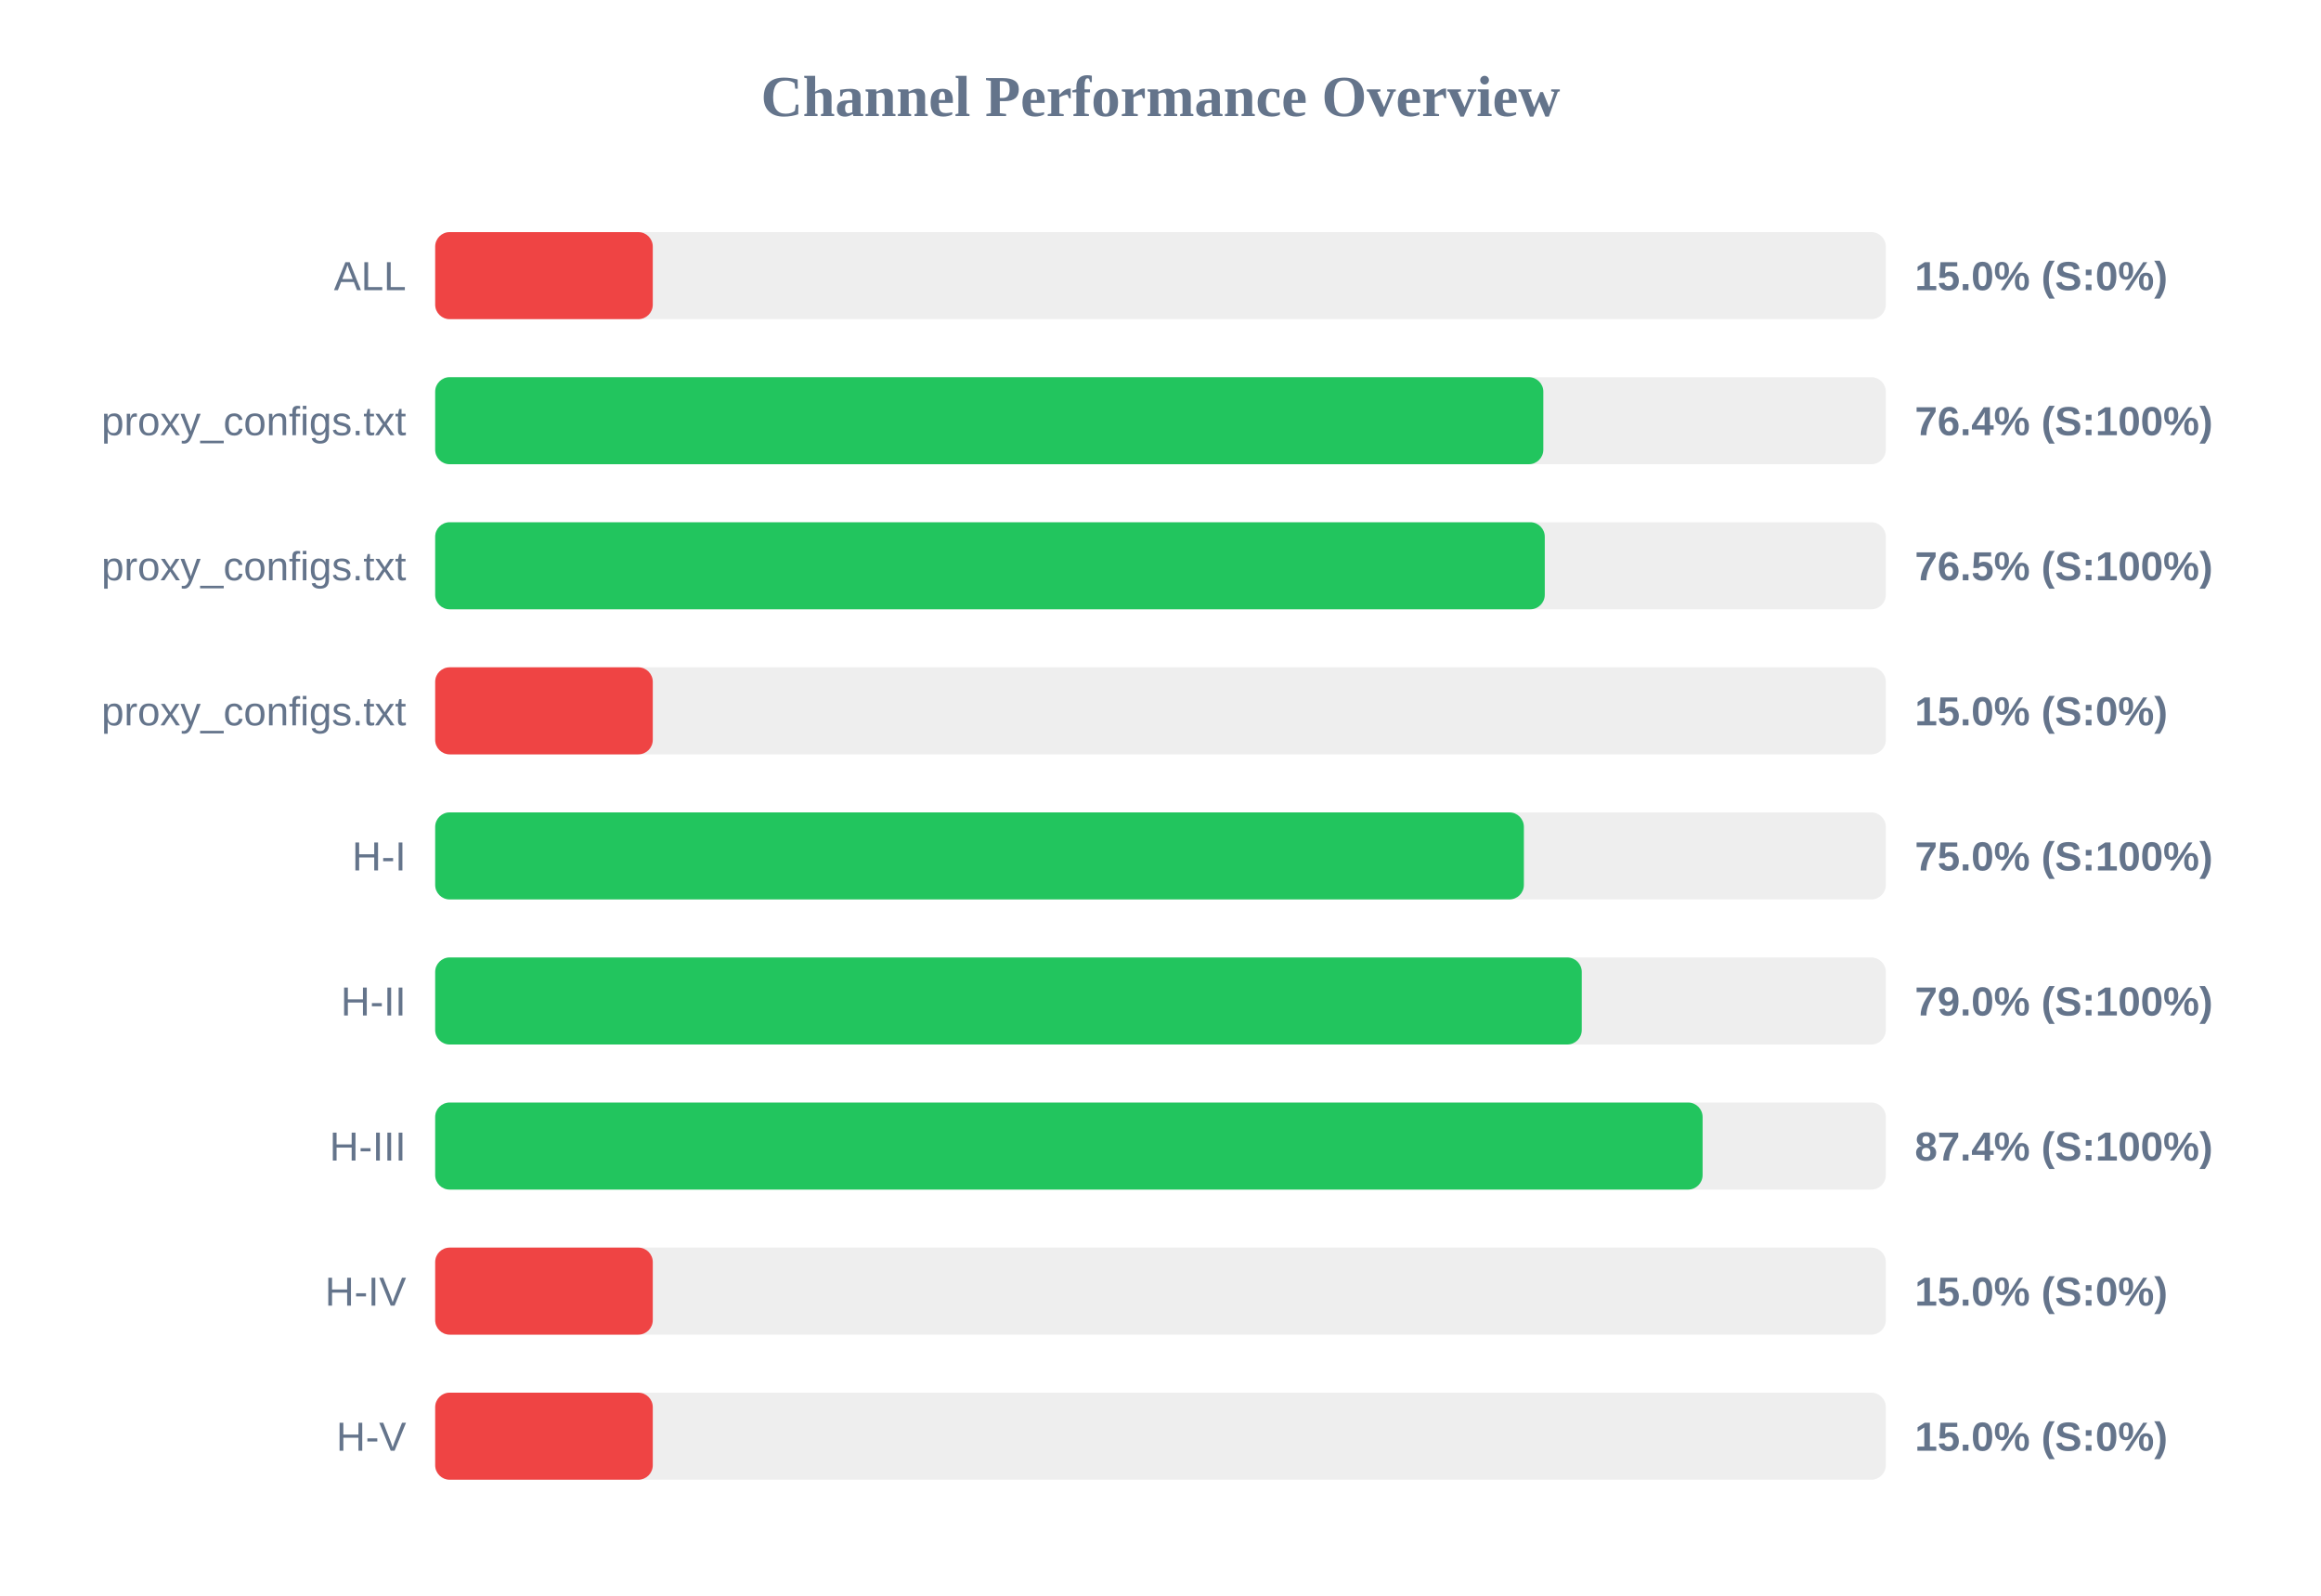
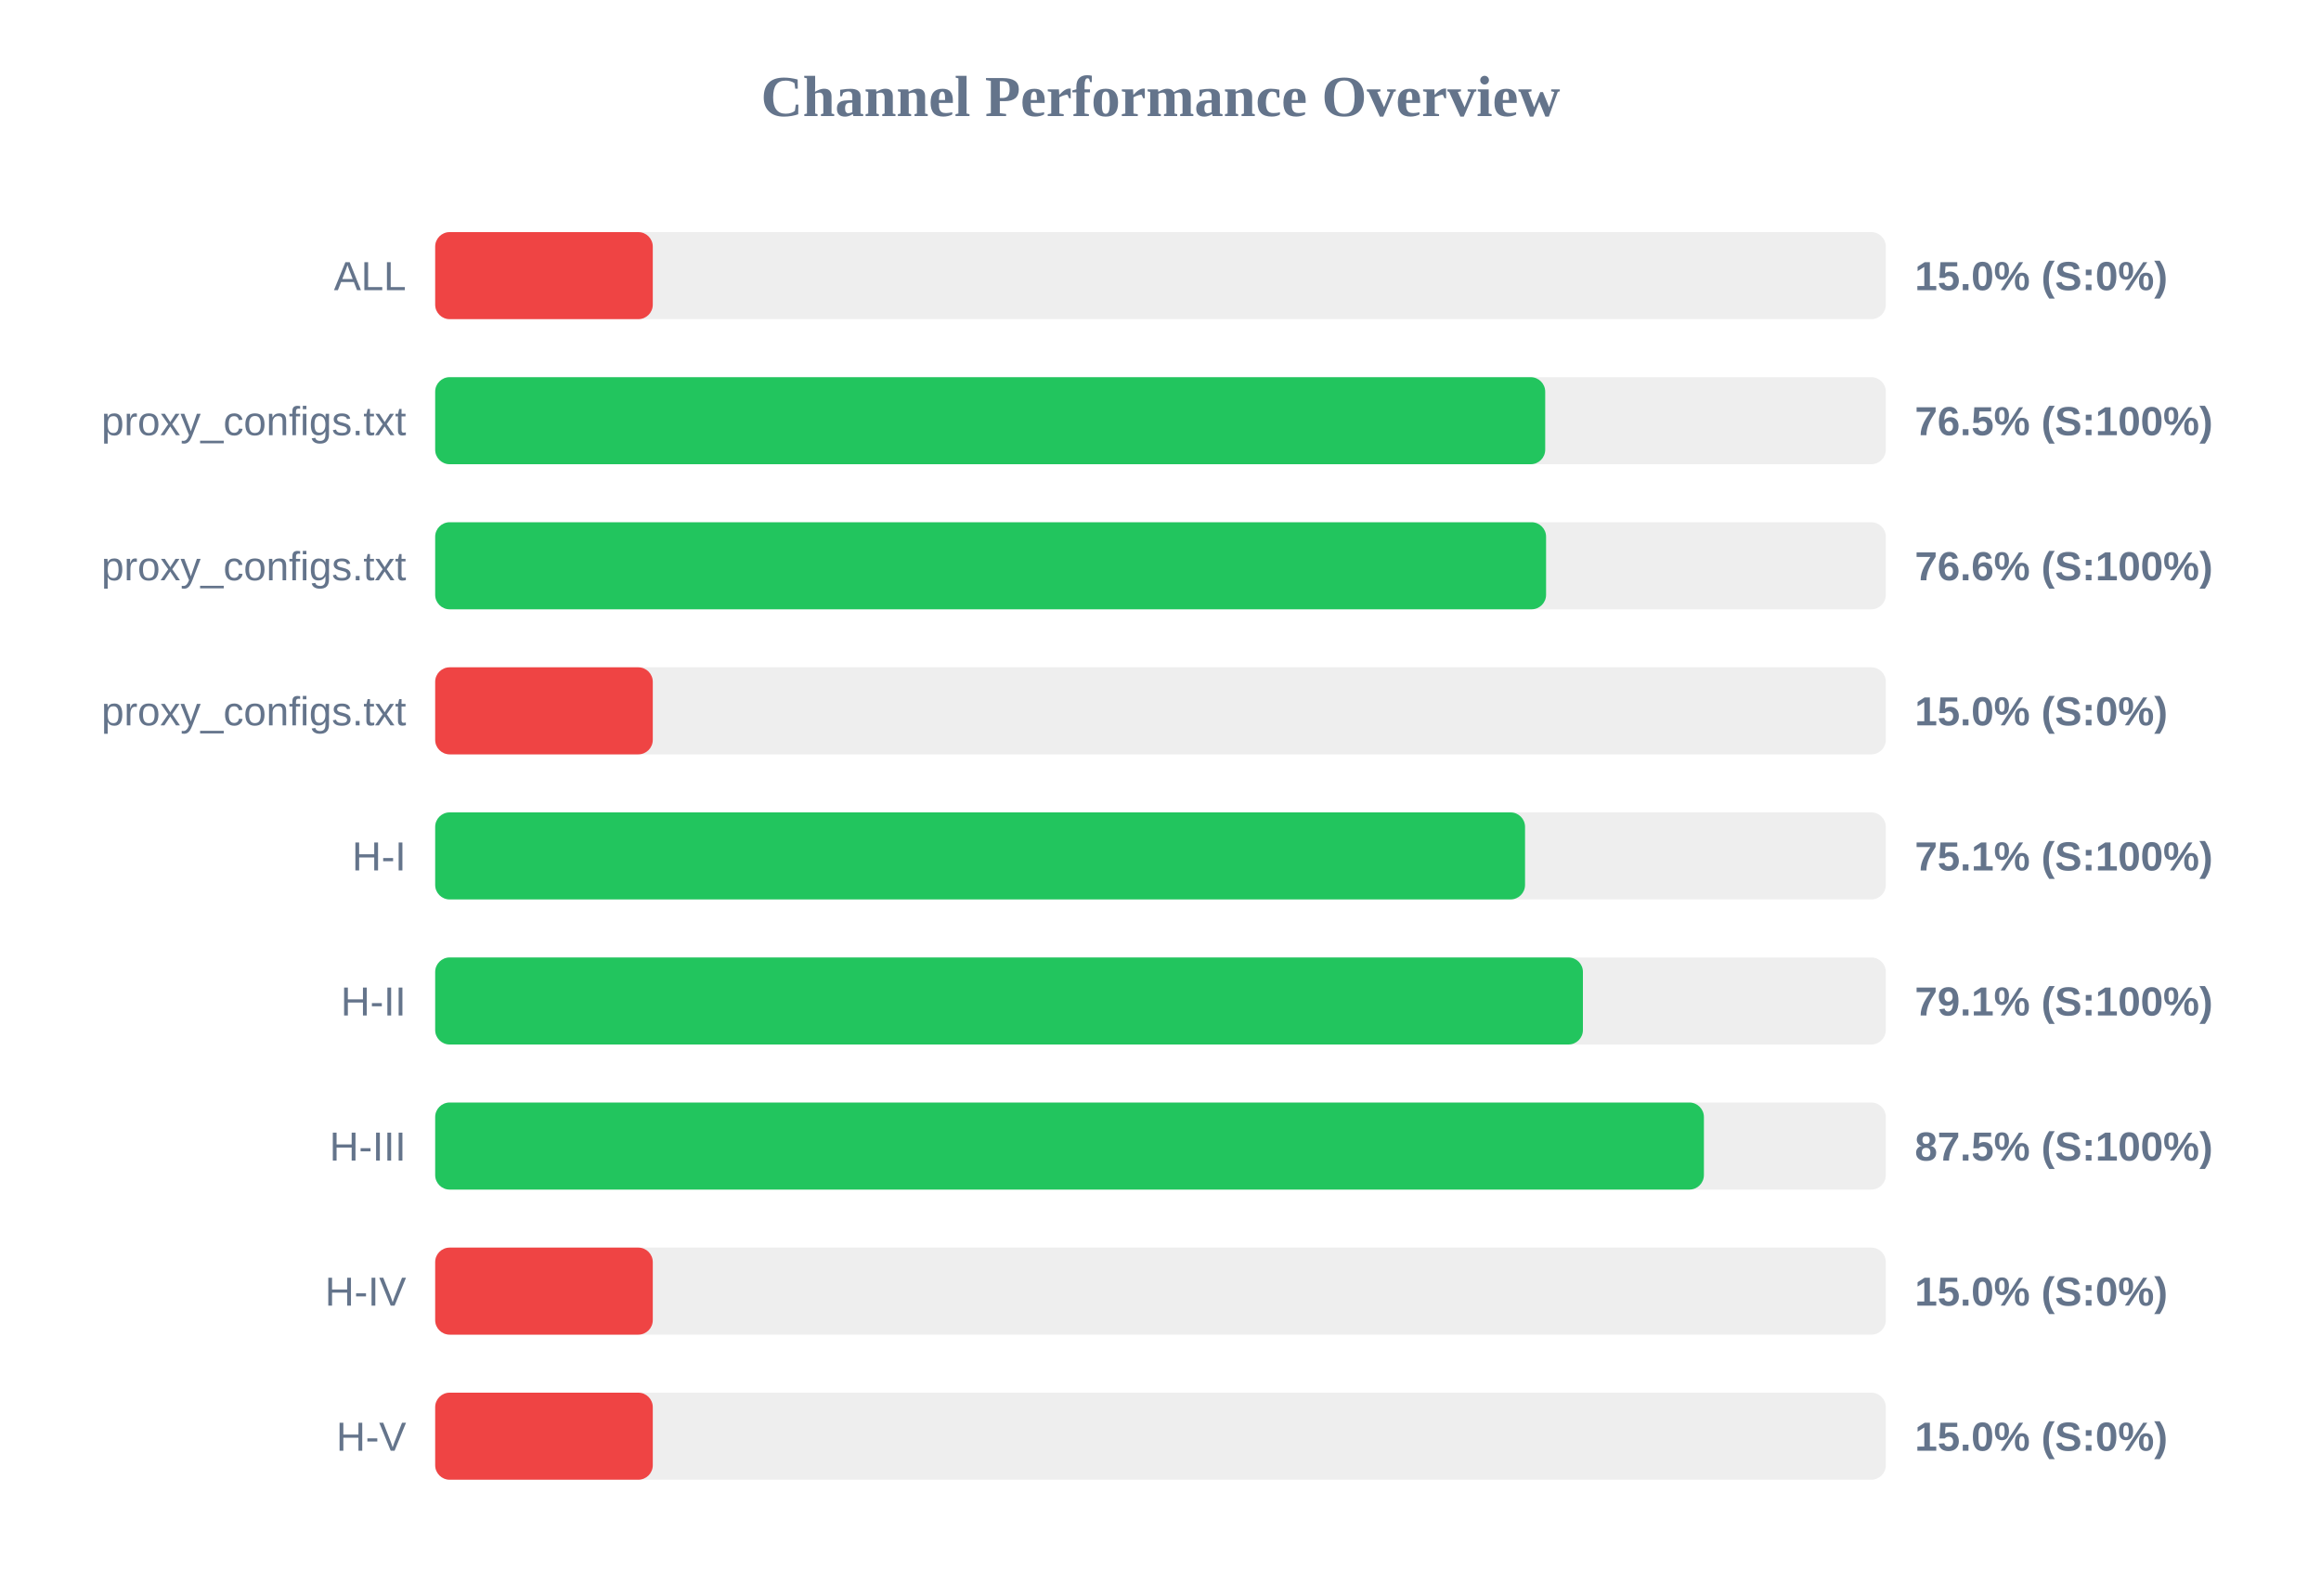
<svg xmlns="http://www.w3.org/2000/svg" width="800" height="550" version="1.1">
  <style>
        .row { font: 14px Arial; fill: #64748b; }
        .score { font: bold 14px Arial; fill: #64748b; }
    </style>
  <text x="400" y="40" text-anchor="middle" font-size="20px" font-weight="bold" fill="#64748b">Channel Performance Overview</text>
  <rect x="150" y="80" width="500" height="30" fill="#eee" rx="5" />
  <rect x="150" y="80" width="75.0" height="30" fill="#ef4444" rx="5" />
  <text x="140" y="100" text-anchor="end" class="row">ALL</text>
  <text x="660" y="100" text-anchor="start" class="score">15.0% (S:0%)</text>
  <rect x="150" y="130" width="500" height="30" fill="#eee" rx="5" />
-   <rect x="150" y="130" width="381.95" height="30" fill="#22c55e" rx="5" />
+   <rect x="150" y="130" width="382.6" height="30" fill="#22c55e" rx="5" />
  <text x="140" y="150" text-anchor="end" class="row">proxy_configs.txt</text>
-   <text x="660" y="150" text-anchor="start" class="score">76.4% (S:100%)</text>
+   <text x="660" y="150" text-anchor="start" class="score">76.5% (S:100%)</text>
  <rect x="150" y="180" width="500" height="30" fill="#eee" rx="5" />
-   <rect x="150" y="180" width="382.45" height="30" fill="#22c55e" rx="5" />
+   <rect x="150" y="180" width="382.9" height="30" fill="#22c55e" rx="5" />
  <text x="140" y="200" text-anchor="end" class="row">proxy_configs.txt</text>
-   <text x="660" y="200" text-anchor="start" class="score">76.5% (S:100%)</text>
+   <text x="660" y="200" text-anchor="start" class="score">76.6% (S:100%)</text>
  <rect x="150" y="230" width="500" height="30" fill="#eee" rx="5" />
  <rect x="150" y="230" width="75.0" height="30" fill="#ef4444" rx="5" />
  <text x="140" y="250" text-anchor="end" class="row">proxy_configs.txt</text>
  <text x="660" y="250" text-anchor="start" class="score">15.0% (S:0%)</text>
  <rect x="150" y="280" width="500" height="30" fill="#eee" rx="5" />
-   <rect x="150" y="280" width="375.25" height="30" fill="#22c55e" rx="5" />
+   <rect x="150" y="280" width="375.65" height="30" fill="#22c55e" rx="5" />
  <text x="140" y="300" text-anchor="end" class="row">H-I</text>
-   <text x="660" y="300" text-anchor="start" class="score">75.0% (S:100%)</text>
+   <text x="660" y="300" text-anchor="start" class="score">75.1% (S:100%)</text>
  <rect x="150" y="330" width="500" height="30" fill="#eee" rx="5" />
-   <rect x="150" y="330" width="395.2" height="30" fill="#22c55e" rx="5" />
+   <rect x="150" y="330" width="395.6" height="30" fill="#22c55e" rx="5" />
  <text x="140" y="350" text-anchor="end" class="row">H-II</text>
-   <text x="660" y="350" text-anchor="start" class="score">79.0% (S:100%)</text>
+   <text x="660" y="350" text-anchor="start" class="score">79.1% (S:100%)</text>
  <rect x="150" y="380" width="500" height="30" fill="#eee" rx="5" />
-   <rect x="150" y="380" width="436.85" height="30" fill="#22c55e" rx="5" />
+   <rect x="150" y="380" width="437.3" height="30" fill="#22c55e" rx="5" />
  <text x="140" y="400" text-anchor="end" class="row">H-III</text>
-   <text x="660" y="400" text-anchor="start" class="score">87.4% (S:100%)</text>
+   <text x="660" y="400" text-anchor="start" class="score">87.5% (S:100%)</text>
  <rect x="150" y="430" width="500" height="30" fill="#eee" rx="5" />
  <rect x="150" y="430" width="75.0" height="30" fill="#ef4444" rx="5" />
  <text x="140" y="450" text-anchor="end" class="row">H-IV</text>
  <text x="660" y="450" text-anchor="start" class="score">15.0% (S:0%)</text>
  <rect x="150" y="480" width="500" height="30" fill="#eee" rx="5" />
  <rect x="150" y="480" width="75.0" height="30" fill="#ef4444" rx="5" />
  <text x="140" y="500" text-anchor="end" class="row">H-V</text>
  <text x="660" y="500" text-anchor="start" class="score">15.0% (S:0%)</text>
</svg>
